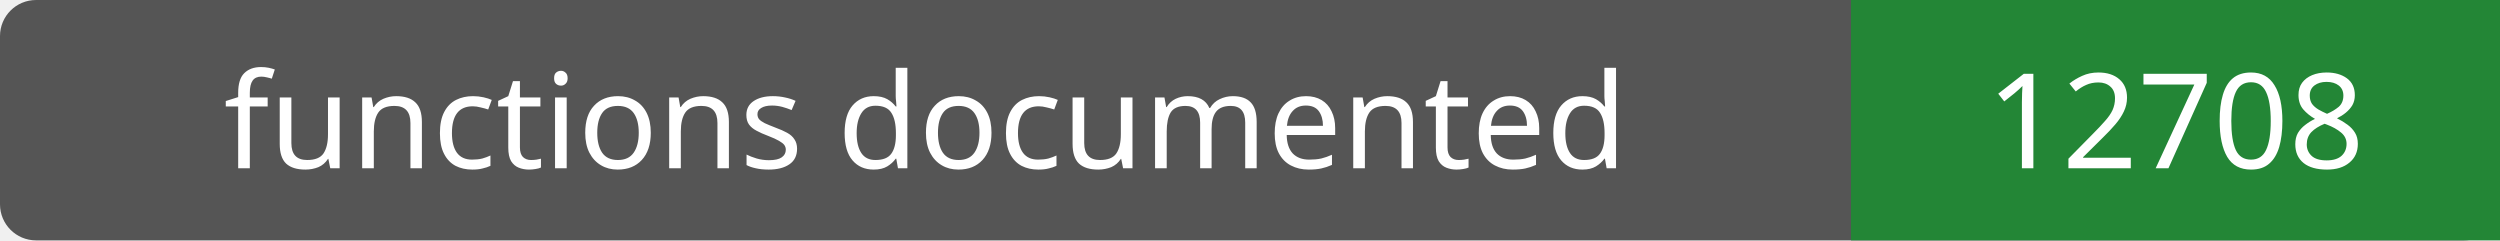
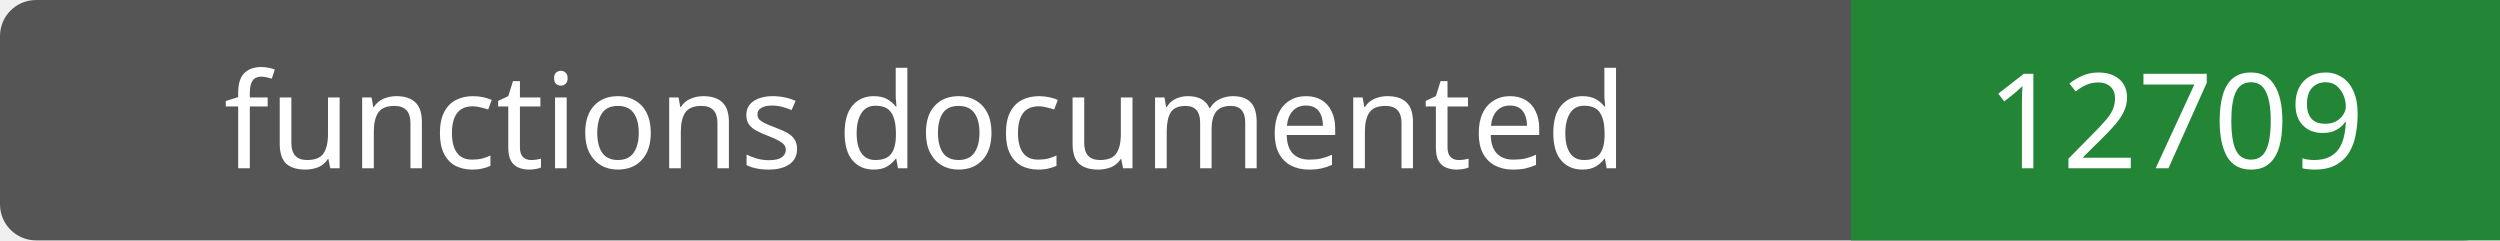
- <svg xmlns="http://www.w3.org/2000/svg" width="208" height="20" role="img" aria-label="functions documented: 12708">
+ <svg xmlns="http://www.w3.org/2000/svg" width="208" height="20" role="img" aria-label="functions documented: 12709">
  <rect width="208" height="20" rx="3" fill="#555" />
  <path fill="#238636" d="M154 0h54v20H154z" />
  <g fill="#fff" text-anchor="middle" font-family="Verdana,sans-serif" font-size="11">
    <text x="77.0" y="14">functions documented</text>
-     <text x="181.0" y="14">12708</text>
+     <text x="181.0" y="14">12709</text>
  </g>
</svg>
